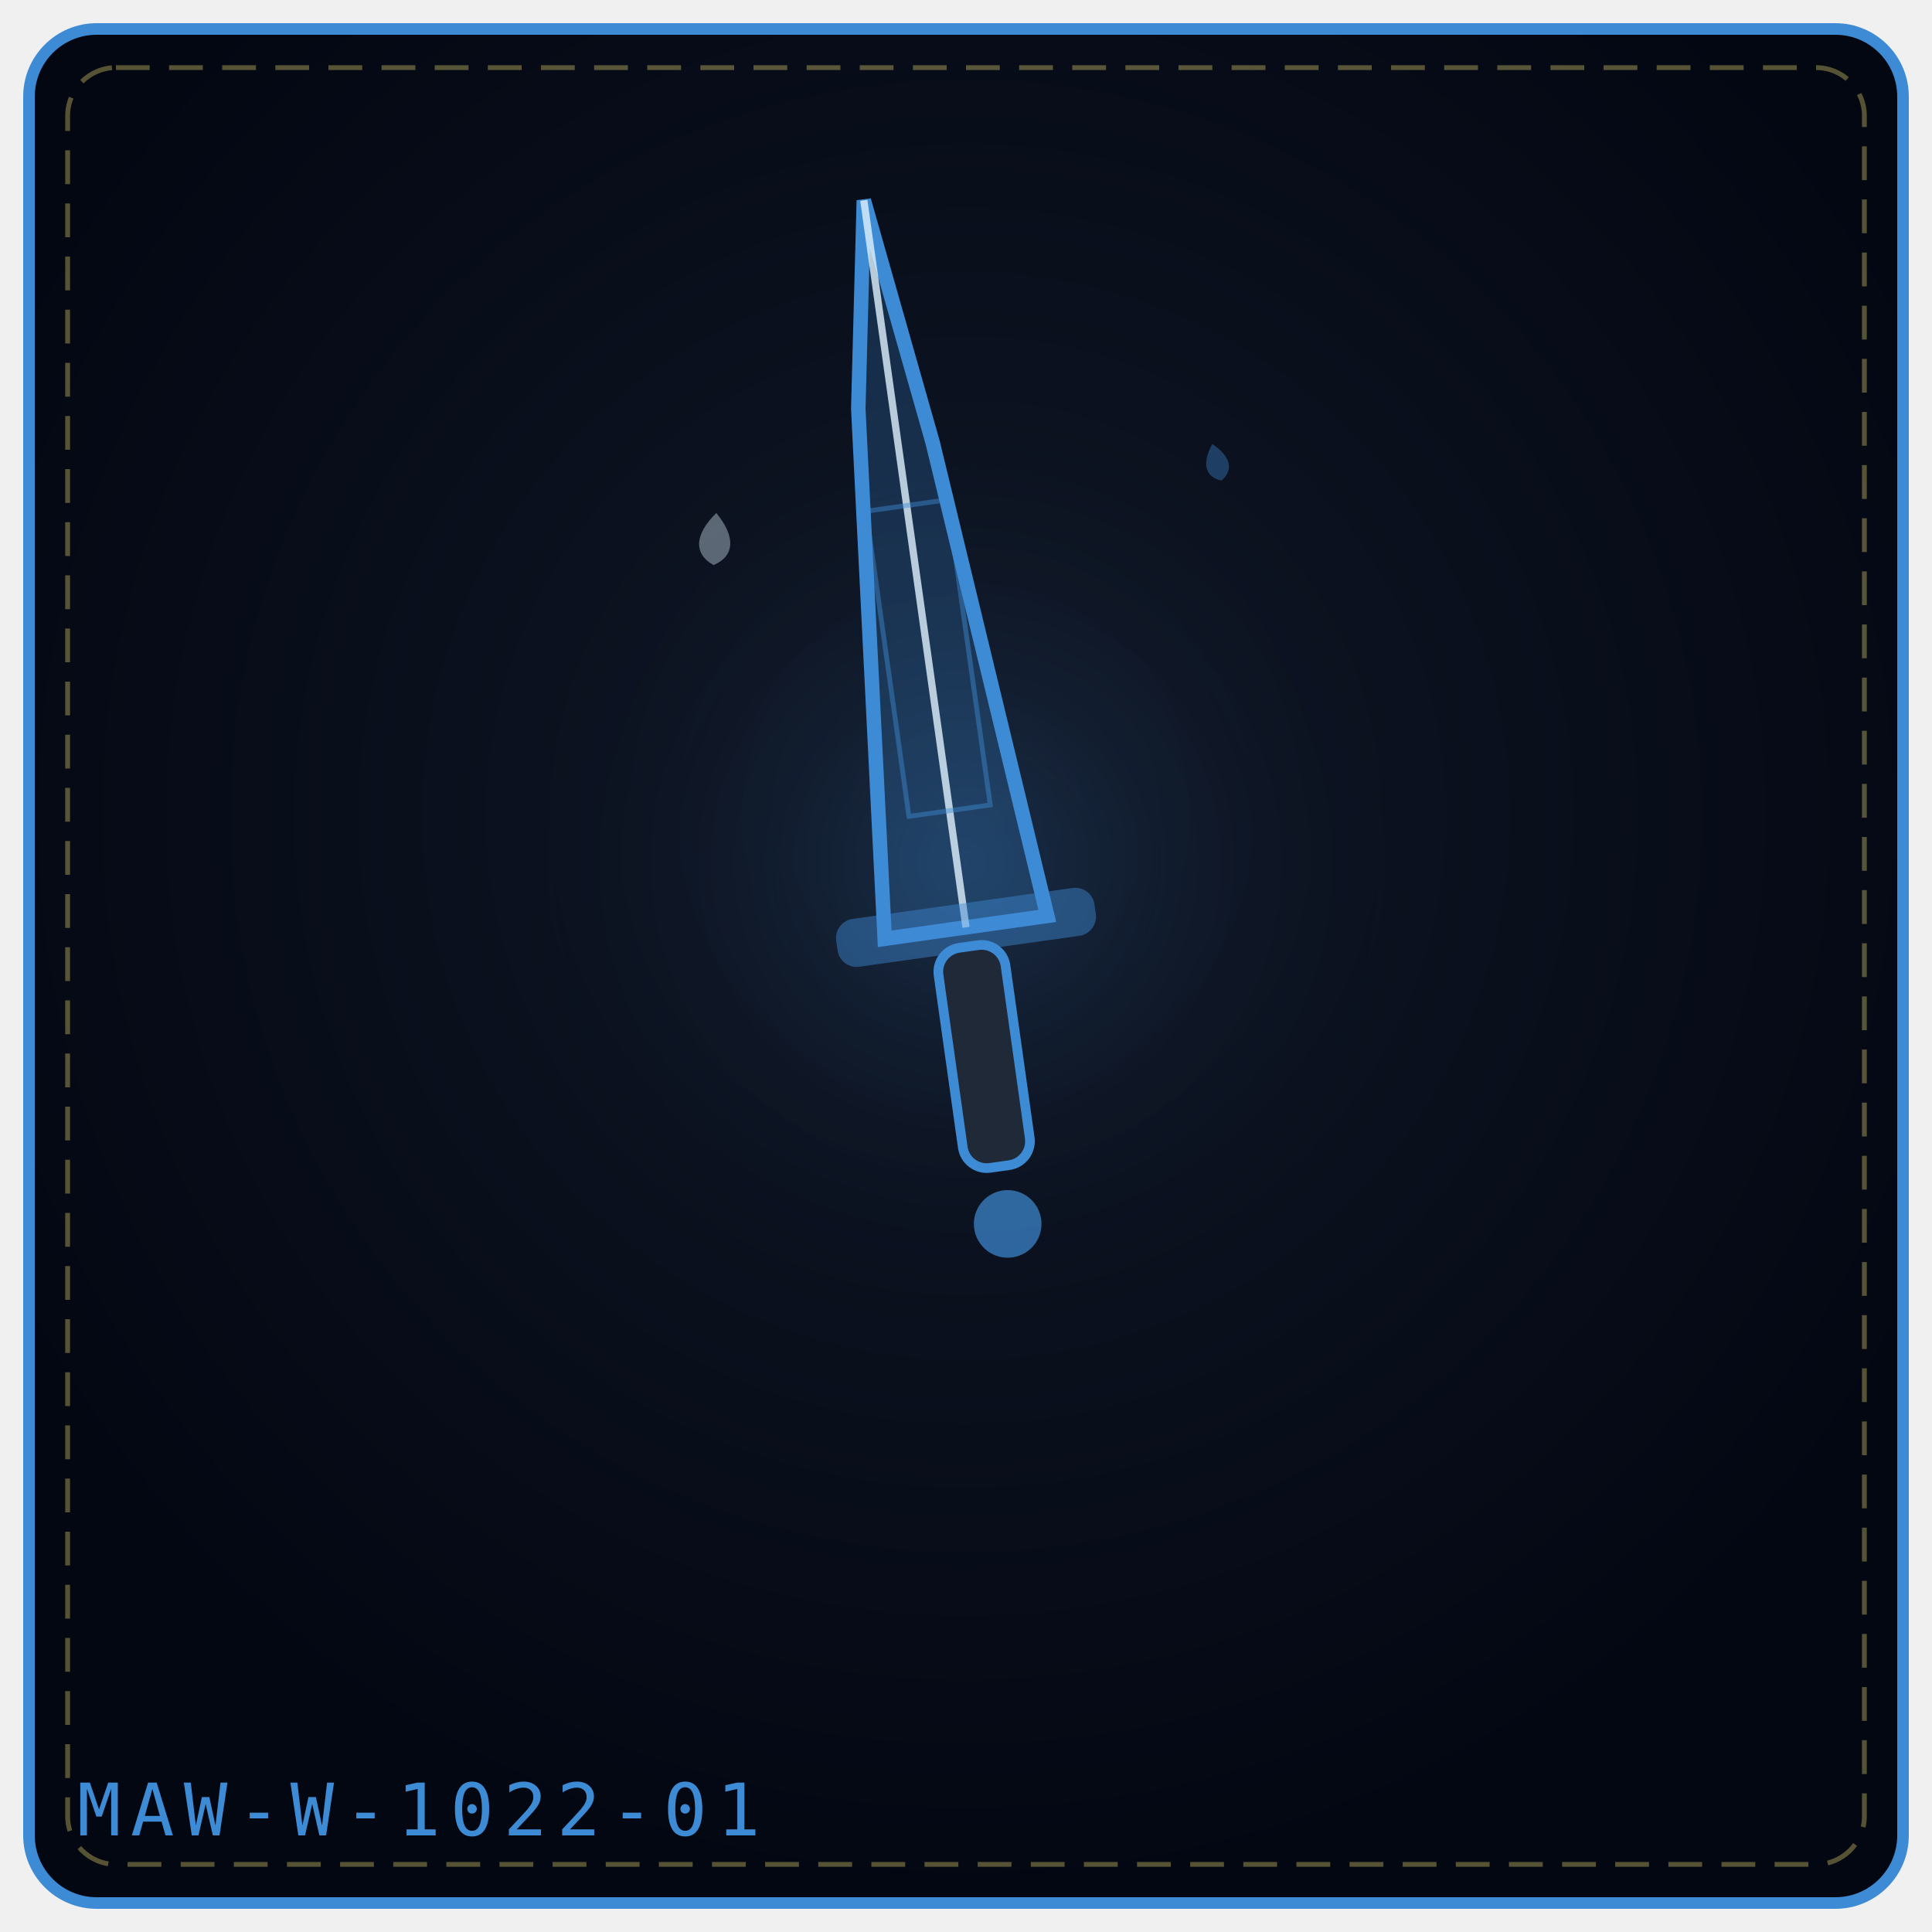
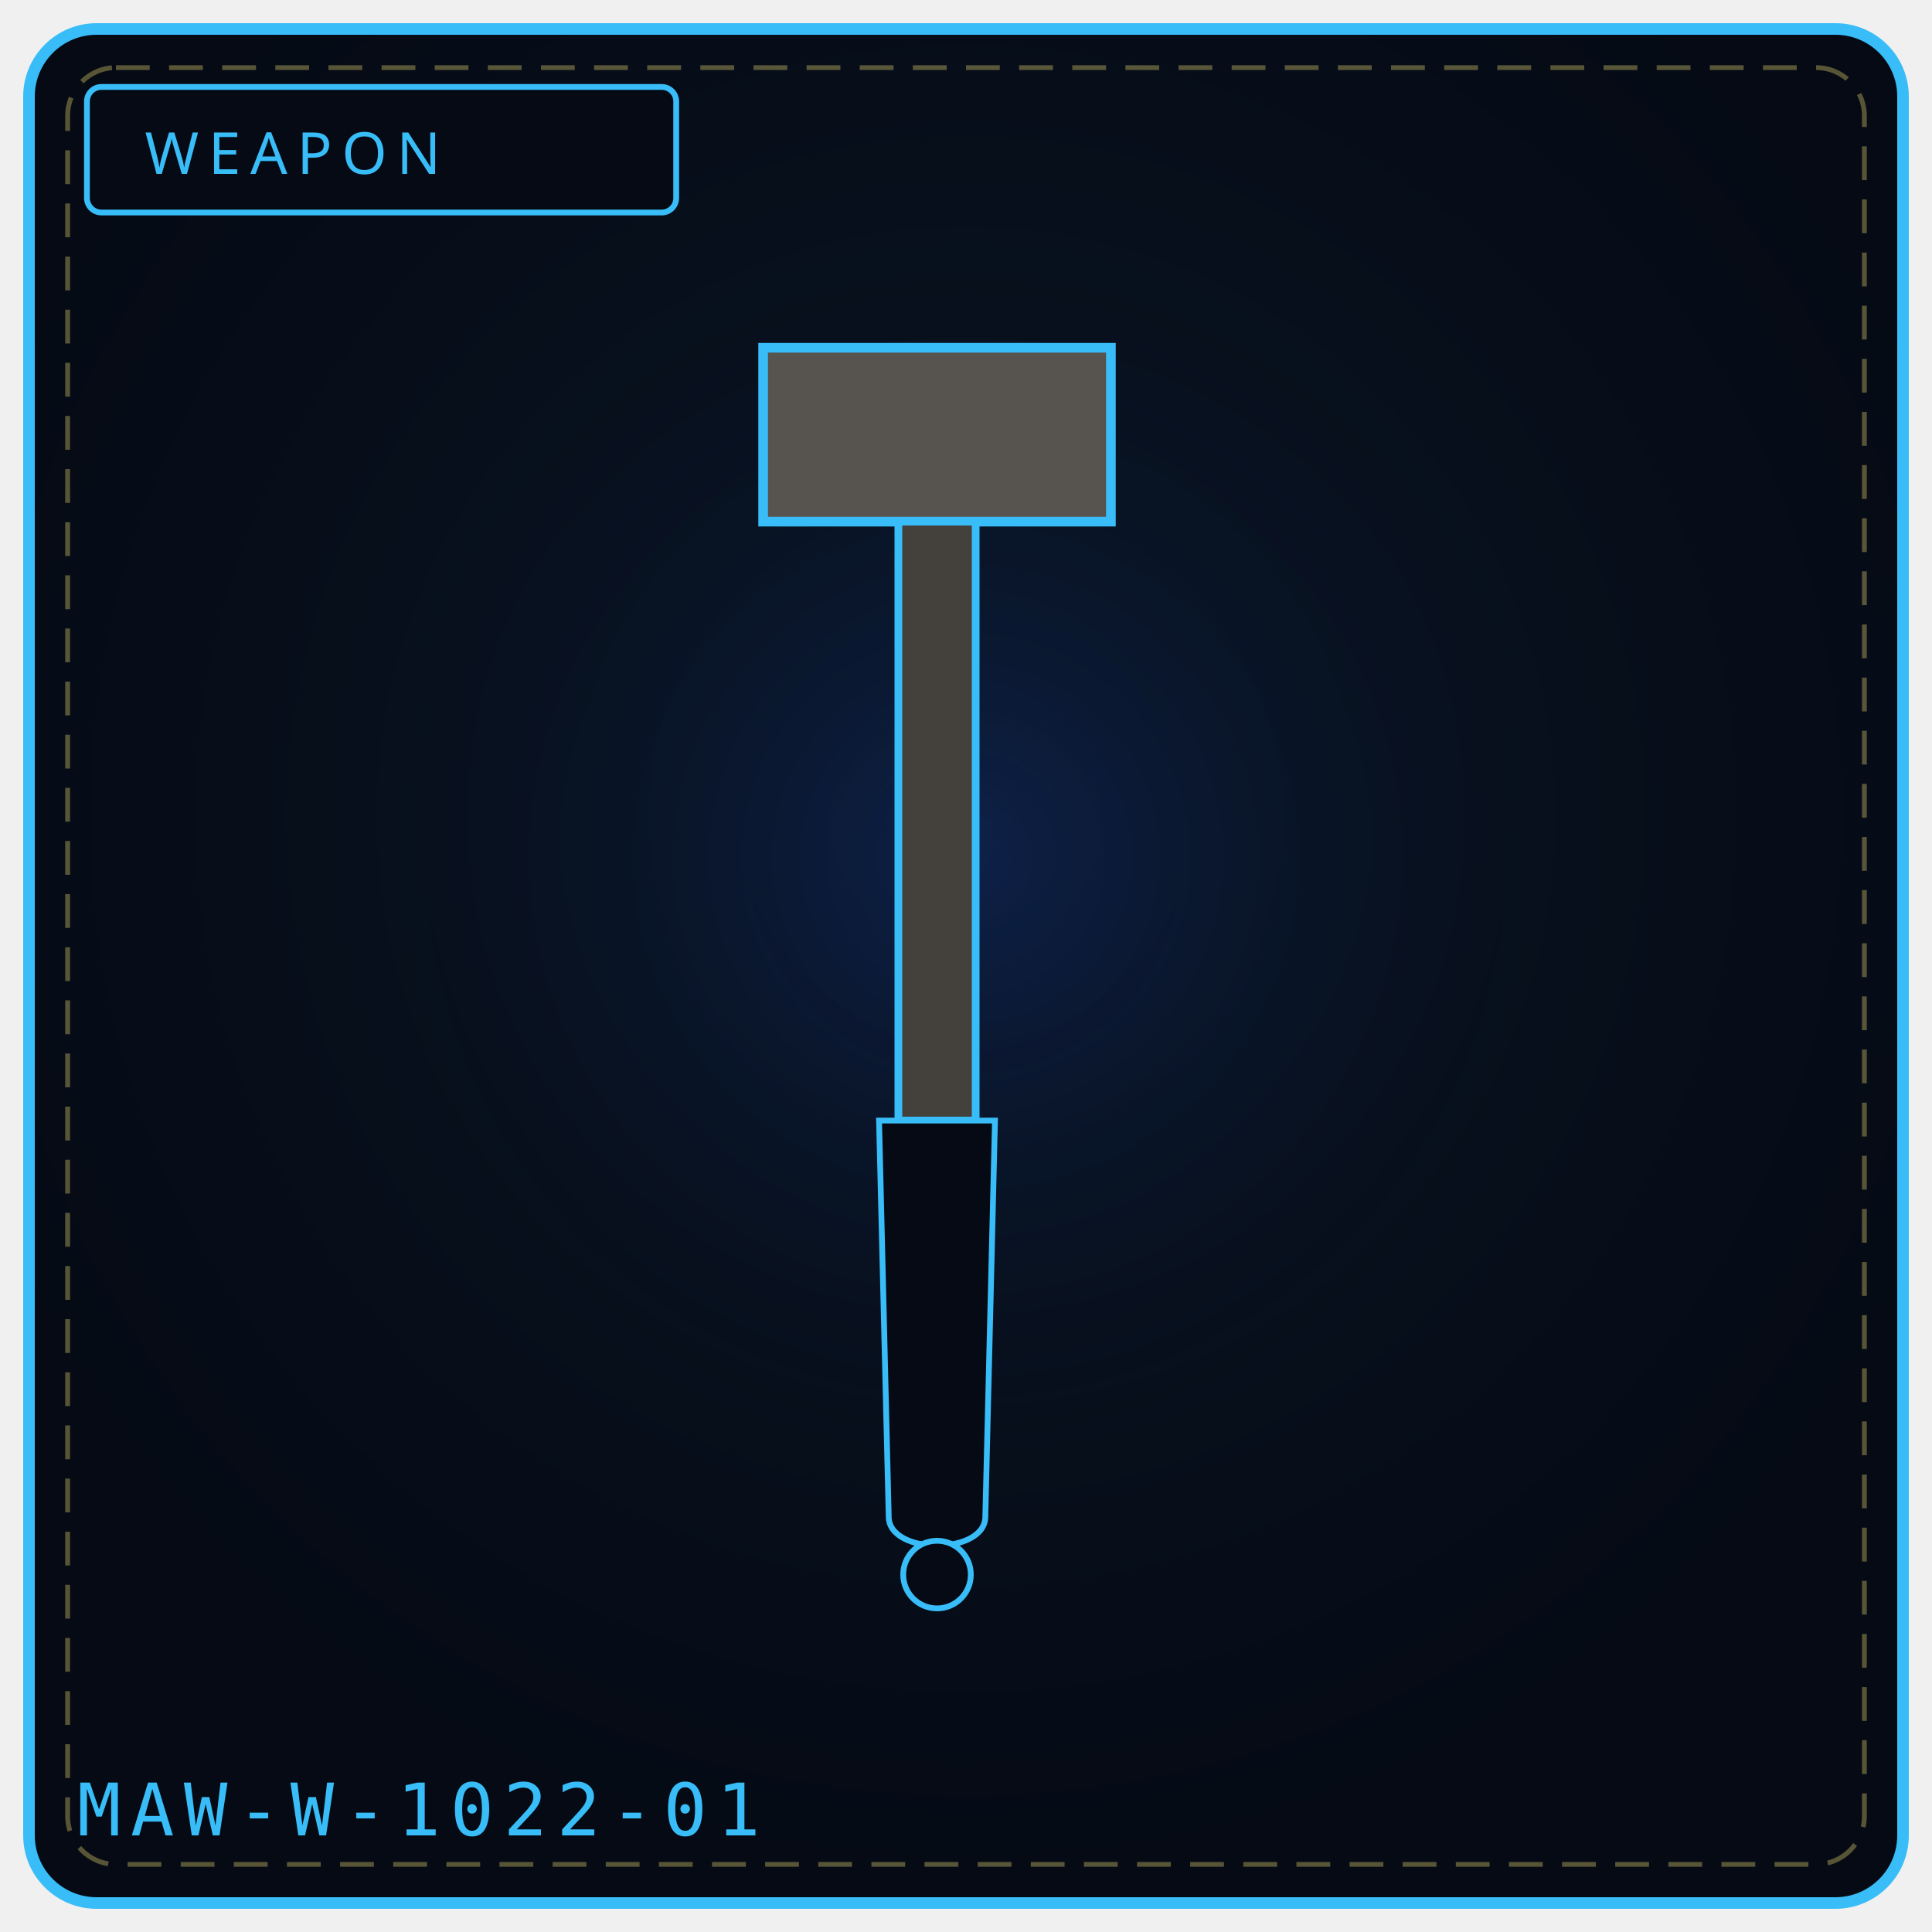
- <svg xmlns="http://www.w3.org/2000/svg" viewBox="0 0 400 400" width="100%" height="100%" role="img" aria-label="THE KINDNESS REQUIEM">
+ <svg xmlns="http://www.w3.org/2000/svg" viewBox="0 0 400 400" width="100%" height="100%" role="img" aria-label="WEAPON 1022">
  <defs>
-     <radialGradient id="bg04be3d" cx="50%" cy="42%" r="58%">
-       <stop offset="0%" stop-color="#111827" />
-       <stop offset="100%" stop-color="#030712" />
+     <radialGradient id="bg1022" cx="50%" cy="42%" r="58%">
+       <stop offset="0%" stop-color="#0a1626" />
+       <stop offset="100%" stop-color="#050a14" />
    </radialGradient>
-     <radialGradient id="gl04be3d" cx="50%" cy="46%" r="42%">
-       <stop offset="0%" stop-color="#3e8bd5" stop-opacity=".2" />
+     <radialGradient id="gl1022" cx="50%" cy="46%" r="50%">
+       <stop offset="0%" stop-color="#1d4ed8" stop-opacity=".20" />
      <stop offset="100%" stop-color="#000" stop-opacity="0" />
    </radialGradient>
  </defs>
-   <rect x="6" y="6" width="388" height="388" rx="14" fill="url(#bg04be3d)" stroke="#3e8bd5" stroke-width="2.4" />
+   <rect x="6" y="6" width="388" height="388" rx="14" fill="url(#bg1022)" stroke="#38bdf8" stroke-width="2.4" />
  <rect x="14" y="14" width="372" height="372" rx="10" fill="none" stroke="#f1df76" stroke-width="1" stroke-dasharray="7 4" opacity=".35" />
-   <circle cx="200" cy="188" r="120" fill="url(#gl04be3d)" />
-   <g transform="rotate(-8 200.0 192.0)">
-     <path d="M183.0 192.0 L192.86 82.56 L200.0 40.0 L207.14 91.68 L217.0 192.0 Z" fill="#3e8bd5" fill-opacity=".24" stroke="#3e8bd5" stroke-width="3" />
-     <path d="M200.0 192.0 L200.0 40.0" fill="none" stroke="#e0f2fe" stroke-width="1.5" opacity=".8" />
-     <rect x="191.5" y="103.8" width="17.0" height="63.8" fill="none" stroke="#3e8bd5" stroke-width="1" opacity=".45" />
-     <rect x="173.0" y="187.0" width="54.0" height="10" rx="4" fill="#3e8bd5" fill-opacity=".45" />
-     <rect x="193.0" y="196.0" width="14" height="46.0" rx="5" fill="#1f2937" stroke="#3e8bd5" stroke-width="2" />
-     <circle cx="200.0" cy="254.0" r="7.0" fill="#3e8bd5" fill-opacity=".7" />
-   </g>
-   <g transform="rotate(3 148.0 112.0)" opacity=".9">
-     <path d="M148.0 106.2 C152.3 110.9, 152.3 114.9, 148.0 117.0 C143.7 114.9, 143.7 110.9, 148.0 106.2 Z" fill="#e0f2fe" opacity=".42" />
-   </g>
-   <g transform="rotate(-14 252.0 96.0)" opacity=".9">
-     <path d="M252.0 91.8 C255.1 95.2, 255.1 98.1, 252.0 99.6 C248.9 98.1, 248.9 95.2, 252.0 91.8 Z" fill="#3e8bd5" opacity=".42" />
-   </g>
-   <text x="16" y="380" font-family="monospace" font-size="15" letter-spacing="2" fill="#3e8bd5">MAW-W-1022-01</text>
+   <circle cx="200" cy="188" r="132" fill="url(#gl1022)" />
+   <rect x="18" y="18" width="122" height="26" rx="3" fill="#050a14" stroke="#38bdf8" stroke-width="1.2" />
+   <text x="30" y="36" fill="#38bdf8" font-family="Impact, Arial Black, sans-serif" font-size="12" letter-spacing="2">WEAPON</text>
+   <path d="M158 72 L 230 72 L 230 108 L 158 108 Z" fill="#57534e" stroke="#38bdf8" stroke-width="2" />
+   <path d="M186 108 L 202 108 L 202 232 L 186 232 Z" fill="#44403c" stroke="#38bdf8" stroke-width="1.6" />
+   <path d="M182 232 L 206 232 L 204 314 C 204 322, 184 322, 184 314 Z" fill="#050a14" stroke="#38bdf8" stroke-width="1.2" />
+   <circle cx="194" cy="326" r="7" fill="#050a14" stroke="#38bdf8" stroke-width="1.2" />
+   <text x="16" y="380" font-family="monospace" font-size="15" letter-spacing="2" fill="#38bdf8">MAW-W-1022-01</text>
+   <rect x="142" y="322" width="6" height="4" fill="#fff" opacity=".0" />
+   <circle cx="82" cy="346" r="3" fill="#000" opacity=".0" />
</svg>
